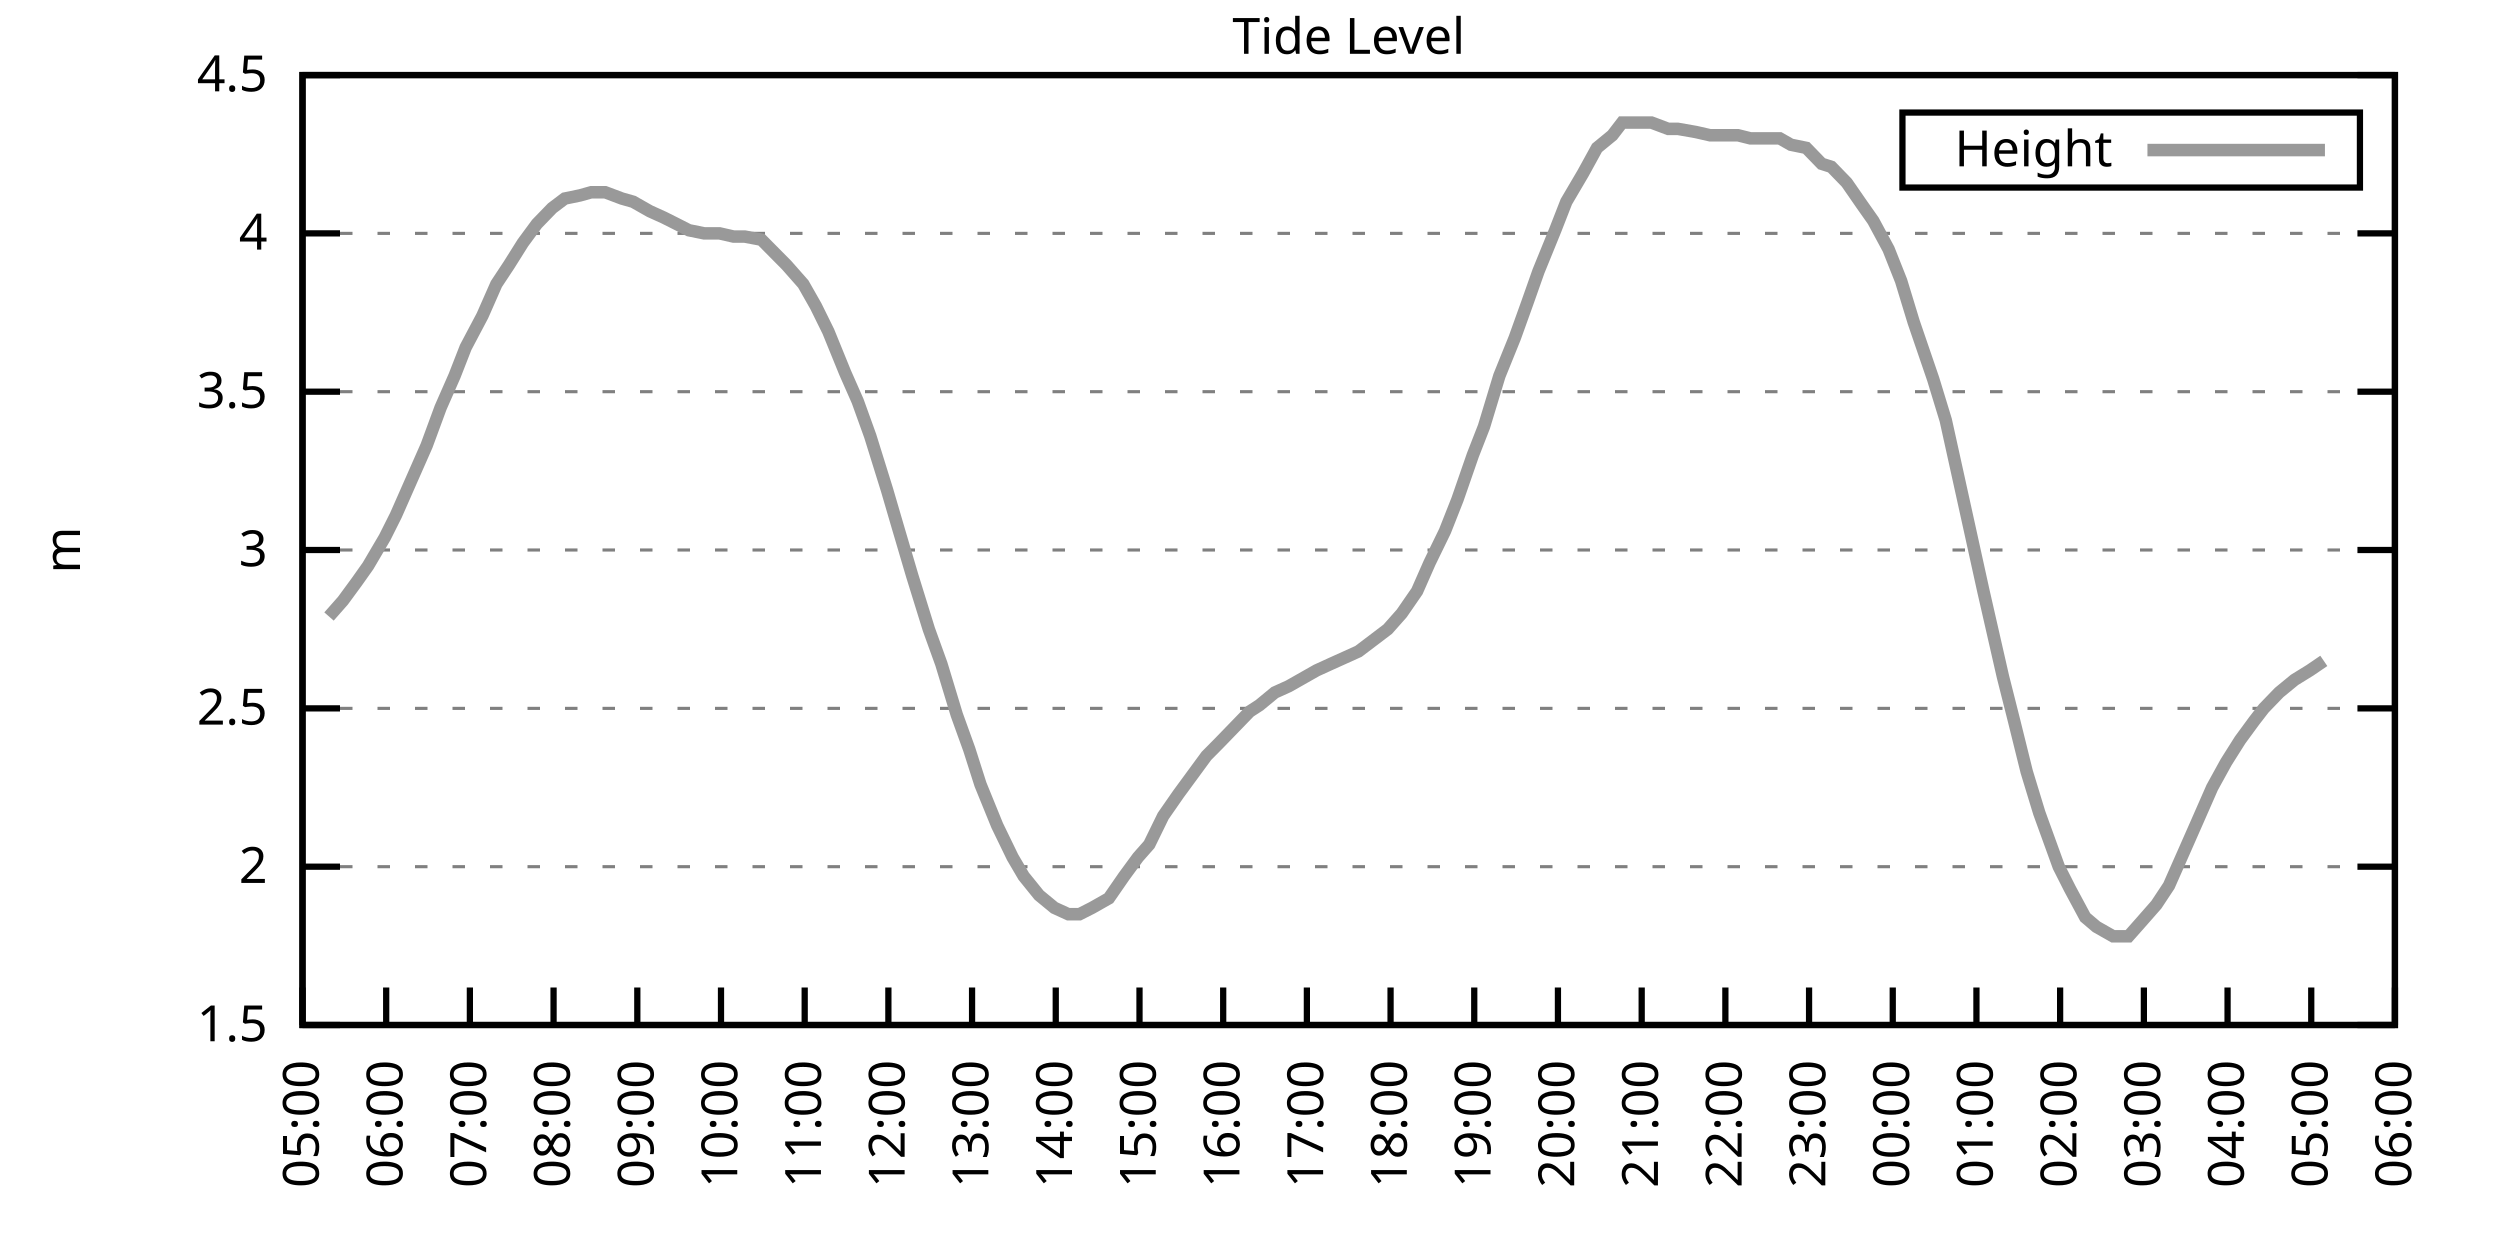
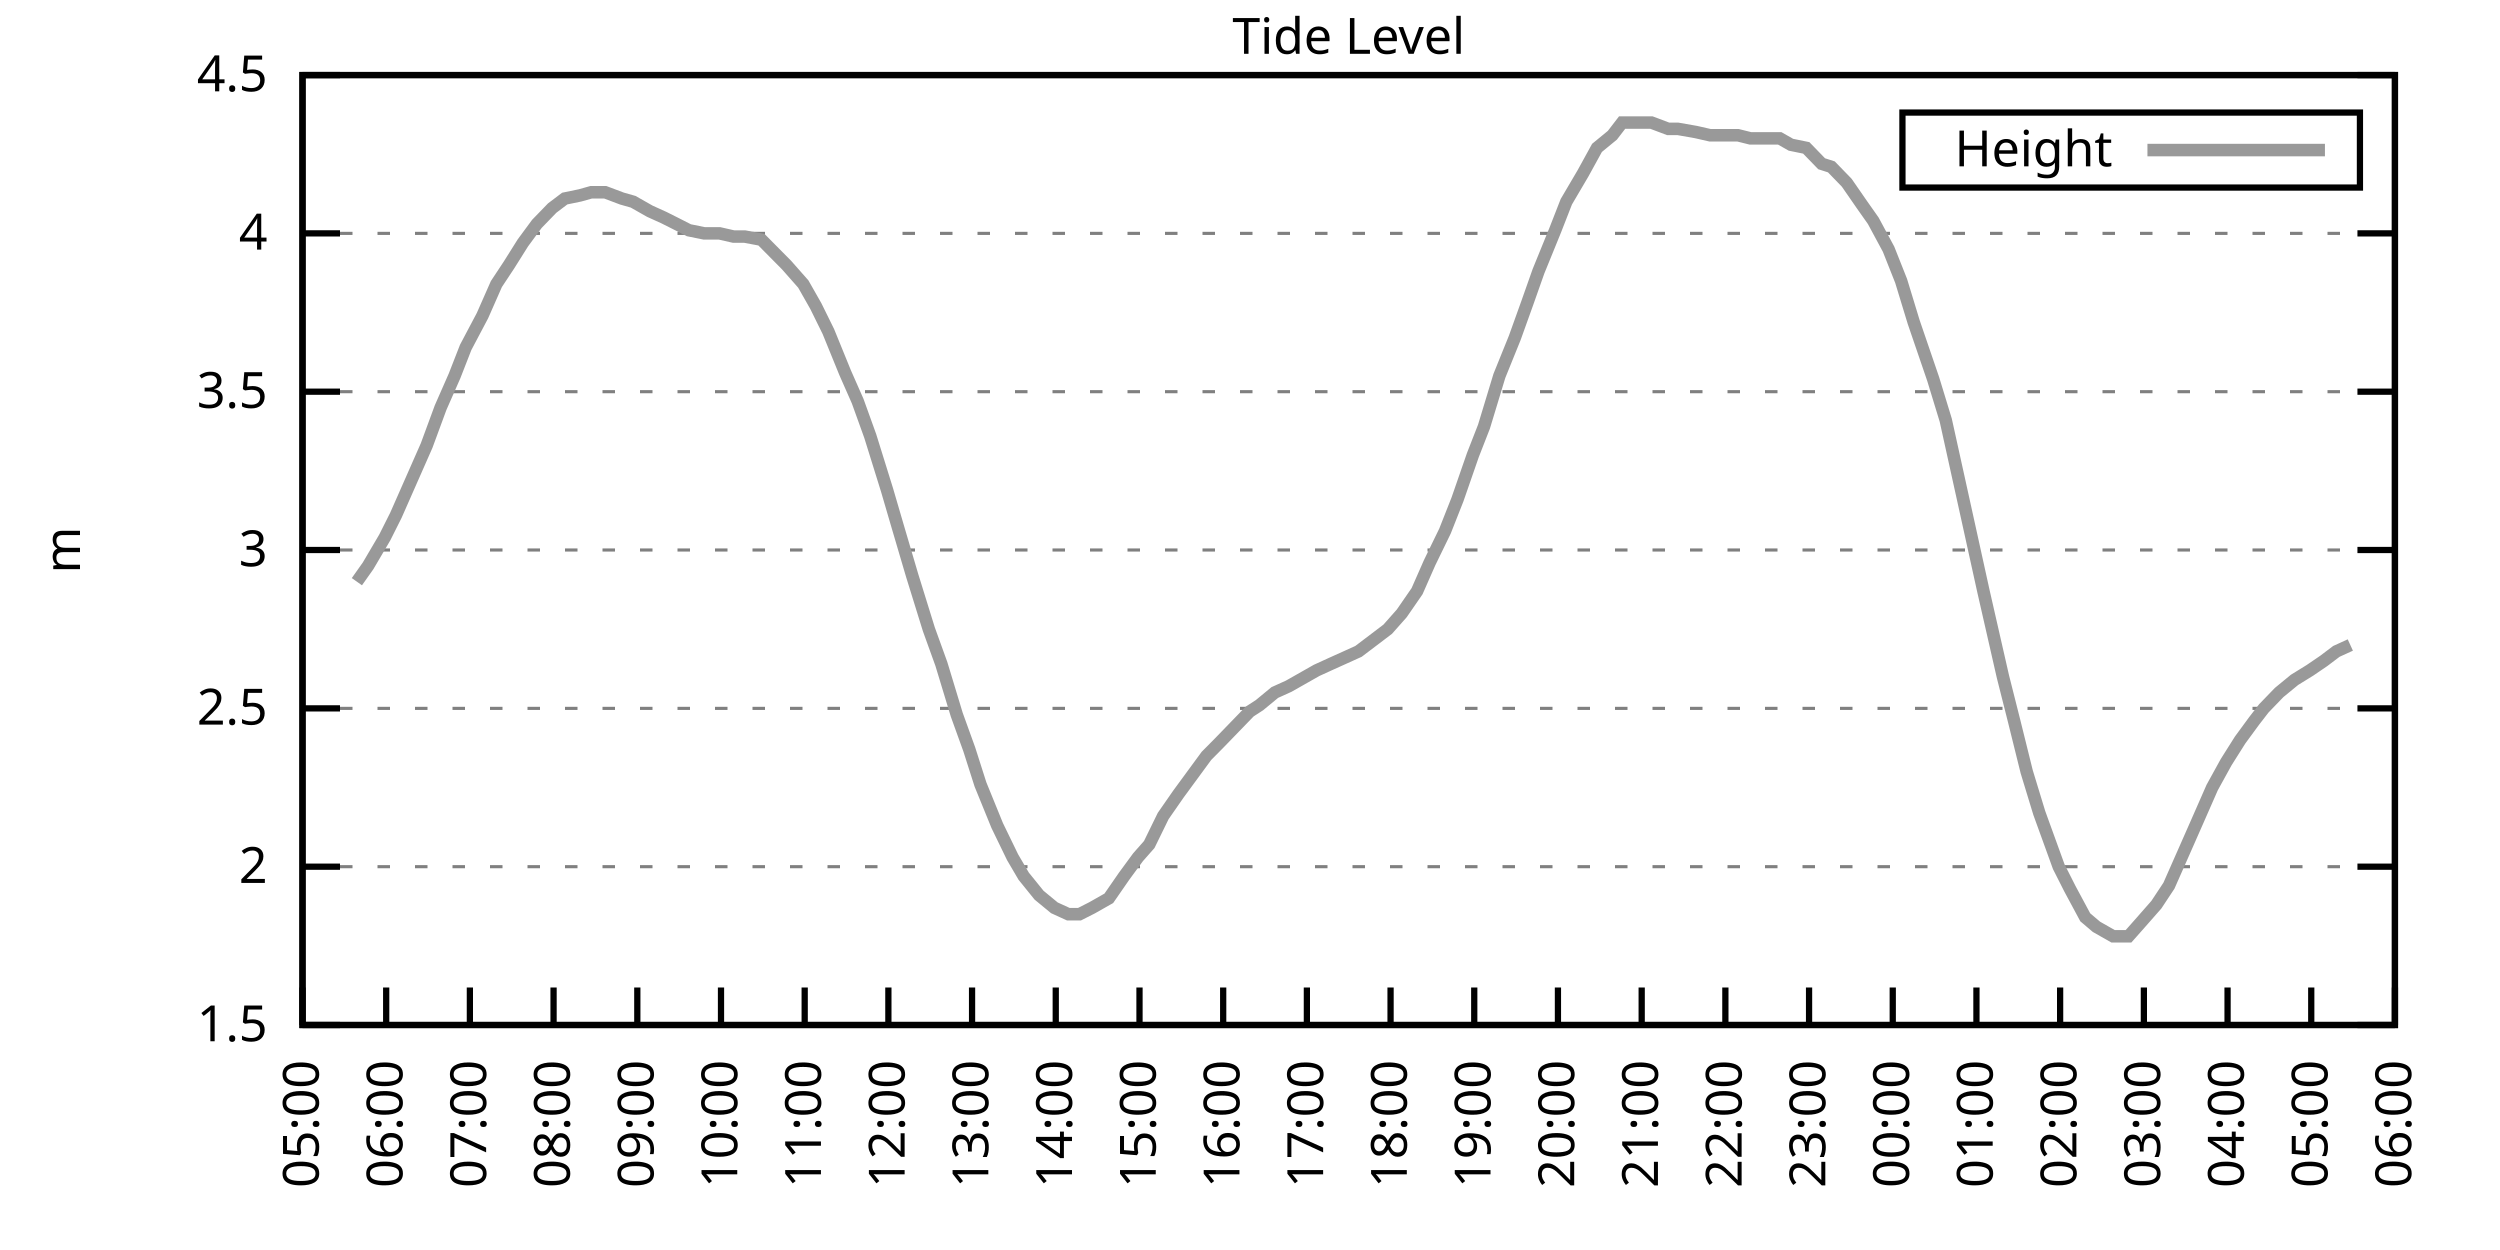
<svg xmlns="http://www.w3.org/2000/svg" xmlns:xlink="http://www.w3.org/1999/xlink" width="400" height="200" viewBox="0 0 400 200">
  <g id="gnuplot_canvas">
    <rect x="0" y="0" width="400" height="200" fill="none" />
    <defs>
      <circle id="gpDot" r="0.5" stroke-width="0.5" stroke="currentColor" />
      <path id="gpPt0" stroke-width="0.333" stroke="currentColor" d="M-1,0 h2 M0,-1 v2" />
      <path id="gpPt1" stroke-width="0.333" stroke="currentColor" d="M-1,-1 L1,1 M1,-1 L-1,1" />
      <path id="gpPt2" stroke-width="0.333" stroke="currentColor" d="M-1,0 L1,0 M0,-1 L0,1 M-1,-1 L1,1 M-1,1 L1,-1" />
      <rect id="gpPt3" stroke-width="0.333" stroke="currentColor" x="-1" y="-1" width="2" height="2" />
      <rect id="gpPt4" stroke-width="0.333" stroke="currentColor" fill="currentColor" x="-1" y="-1" width="2" height="2" />
      <circle id="gpPt5" stroke-width="0.333" stroke="currentColor" cx="0" cy="0" r="1" />
      <use xlink:href="#gpPt5" id="gpPt6" fill="currentColor" stroke="none" />
      <path id="gpPt7" stroke-width="0.333" stroke="currentColor" d="M0,-1.33 L-1.33,0.67 L1.33,0.67 z" />
      <use xlink:href="#gpPt7" id="gpPt8" fill="currentColor" stroke="none" />
      <use xlink:href="#gpPt7" id="gpPt9" stroke="currentColor" transform="rotate(180)" />
      <use xlink:href="#gpPt9" id="gpPt10" fill="currentColor" stroke="none" />
      <use xlink:href="#gpPt3" id="gpPt11" stroke="currentColor" transform="rotate(45)" />
      <use xlink:href="#gpPt11" id="gpPt12" fill="currentColor" stroke="none" />
      <path id="gpPt13" stroke-width="0.333" stroke="currentColor" d="M0,1.330 L1.265,0.411 L0.782,-1.067 L-0.782,-1.076 L-1.265,0.411 z" />
      <use xlink:href="#gpPt13" id="gpPt14" fill="currentColor" stroke="none" />
      <filter id="textbox" filterUnits="objectBoundingBox" x="0" y="0" height="1" width="1">
        <feFlood flood-color="white" flood-opacity="1" result="bgnd" />
        <feComposite in="SourceGraphic" in2="bgnd" operator="atop" />
      </filter>
      <filter id="greybox" filterUnits="objectBoundingBox" x="0" y="0" height="1" width="1">
        <feFlood flood-color="lightgrey" flood-opacity="1" result="grey" />
        <feComposite in="SourceGraphic" in2="grey" operator="atop" />
      </filter>
    </defs>
    <g fill="none" color="white" stroke="currentColor" stroke-width="1.00" stroke-linecap="butt" stroke-linejoin="miter">
</g>
    <g fill="none" color="black" stroke="currentColor" stroke-width="1.00" stroke-linecap="butt" stroke-linejoin="miter">
      <g stroke="none" shape-rendering="crispEdges">
        <polygon fill="rgb(255, 255, 255)" points="48.40,164.00 383.18,164.00 383.18,12.02 48.40,12.02 " />
      </g>
    </g>
    <g fill="none" color="black" stroke="currentColor" stroke-width="1.00" stroke-linecap="butt" stroke-linejoin="miter">
</g>
    <g fill="none" color="black" stroke="black" stroke-width="0.50" stroke-linecap="butt" stroke-linejoin="miter">
</g>
    <g fill="none" color="gray" stroke="currentColor" stroke-width="0.50" stroke-linecap="butt" stroke-linejoin="miter">
      <path stroke="gray" stroke-dasharray="2,4" class="gridline" d="M48.40,164.00 L383.19,164.00  " />
    </g>
    <g fill="none" color="gray" stroke="gray" stroke-width="1.00" stroke-linecap="butt" stroke-linejoin="miter">
</g>
    <g fill="none" color="black" stroke="currentColor" stroke-width="1.00" stroke-linecap="butt" stroke-linejoin="miter">
      <path stroke="black" d="M48.40,164.00 L54.40,164.00 M383.19,164.00 L377.19,164.00  " />
      <g transform="translate(42.80,166.60)" stroke="none" fill="black" font-family="Sans" font-size="8.00" text-anchor="end">
        <text>
          <tspan font-family="Sans"> 1.5</tspan>
        </text>
      </g>
    </g>
    <g fill="none" color="black" stroke="currentColor" stroke-width="1.00" stroke-linecap="butt" stroke-linejoin="miter">
</g>
    <g fill="none" color="black" stroke="black" stroke-width="0.50" stroke-linecap="butt" stroke-linejoin="miter">
</g>
    <g fill="none" color="gray" stroke="currentColor" stroke-width="0.50" stroke-linecap="butt" stroke-linejoin="miter">
      <path stroke="gray" stroke-dasharray="2,4" class="gridline" d="M48.40,138.67 L383.19,138.67  " />
    </g>
    <g fill="none" color="gray" stroke="gray" stroke-width="1.00" stroke-linecap="butt" stroke-linejoin="miter">
</g>
    <g fill="none" color="black" stroke="currentColor" stroke-width="1.00" stroke-linecap="butt" stroke-linejoin="miter">
      <path stroke="black" d="M48.40,138.67 L54.40,138.67 M383.19,138.67 L377.19,138.67  " />
      <g transform="translate(42.80,141.27)" stroke="none" fill="black" font-family="Sans" font-size="8.00" text-anchor="end">
        <text>
          <tspan font-family="Sans"> 2</tspan>
        </text>
      </g>
    </g>
    <g fill="none" color="black" stroke="currentColor" stroke-width="1.00" stroke-linecap="butt" stroke-linejoin="miter">
</g>
    <g fill="none" color="black" stroke="black" stroke-width="0.50" stroke-linecap="butt" stroke-linejoin="miter">
</g>
    <g fill="none" color="gray" stroke="currentColor" stroke-width="0.50" stroke-linecap="butt" stroke-linejoin="miter">
      <path stroke="gray" stroke-dasharray="2,4" class="gridline" d="M48.40,113.34 L383.19,113.34  " />
    </g>
    <g fill="none" color="gray" stroke="gray" stroke-width="1.00" stroke-linecap="butt" stroke-linejoin="miter">
</g>
    <g fill="none" color="black" stroke="currentColor" stroke-width="1.00" stroke-linecap="butt" stroke-linejoin="miter">
      <path stroke="black" d="M48.40,113.34 L54.40,113.34 M383.19,113.34 L377.19,113.34  " />
      <g transform="translate(42.80,115.94)" stroke="none" fill="black" font-family="Sans" font-size="8.00" text-anchor="end">
        <text>
          <tspan font-family="Sans"> 2.5</tspan>
        </text>
      </g>
    </g>
    <g fill="none" color="black" stroke="currentColor" stroke-width="1.00" stroke-linecap="butt" stroke-linejoin="miter">
</g>
    <g fill="none" color="black" stroke="black" stroke-width="0.50" stroke-linecap="butt" stroke-linejoin="miter">
</g>
    <g fill="none" color="gray" stroke="currentColor" stroke-width="0.50" stroke-linecap="butt" stroke-linejoin="miter">
      <path stroke="gray" stroke-dasharray="2,4" class="gridline" d="M48.40,88.00 L383.19,88.00  " />
    </g>
    <g fill="none" color="gray" stroke="gray" stroke-width="1.00" stroke-linecap="butt" stroke-linejoin="miter">
</g>
    <g fill="none" color="black" stroke="currentColor" stroke-width="1.00" stroke-linecap="butt" stroke-linejoin="miter">
      <path stroke="black" d="M48.40,88.00 L54.40,88.00 M383.19,88.00 L377.19,88.00  " />
      <g transform="translate(42.80,90.60)" stroke="none" fill="black" font-family="Sans" font-size="8.00" text-anchor="end">
        <text>
          <tspan font-family="Sans"> 3</tspan>
        </text>
      </g>
    </g>
    <g fill="none" color="black" stroke="currentColor" stroke-width="1.00" stroke-linecap="butt" stroke-linejoin="miter">
</g>
    <g fill="none" color="black" stroke="black" stroke-width="0.50" stroke-linecap="butt" stroke-linejoin="miter">
</g>
    <g fill="none" color="gray" stroke="currentColor" stroke-width="0.50" stroke-linecap="butt" stroke-linejoin="miter">
      <path stroke="gray" stroke-dasharray="2,4" class="gridline" d="M48.40,62.67 L383.19,62.67  " />
    </g>
    <g fill="none" color="gray" stroke="gray" stroke-width="1.00" stroke-linecap="butt" stroke-linejoin="miter">
</g>
    <g fill="none" color="black" stroke="currentColor" stroke-width="1.00" stroke-linecap="butt" stroke-linejoin="miter">
      <path stroke="black" d="M48.40,62.67 L54.40,62.67 M383.19,62.67 L377.19,62.67  " />
      <g transform="translate(42.80,65.27)" stroke="none" fill="black" font-family="Sans" font-size="8.00" text-anchor="end">
        <text>
          <tspan font-family="Sans"> 3.5</tspan>
        </text>
      </g>
    </g>
    <g fill="none" color="black" stroke="currentColor" stroke-width="1.00" stroke-linecap="butt" stroke-linejoin="miter">
</g>
    <g fill="none" color="black" stroke="black" stroke-width="0.50" stroke-linecap="butt" stroke-linejoin="miter">
</g>
    <g fill="none" color="gray" stroke="currentColor" stroke-width="0.50" stroke-linecap="butt" stroke-linejoin="miter">
      <path stroke="gray" stroke-dasharray="2,4" class="gridline" d="M48.40,37.34 L383.19,37.34  " />
    </g>
    <g fill="none" color="gray" stroke="gray" stroke-width="1.00" stroke-linecap="butt" stroke-linejoin="miter">
</g>
    <g fill="none" color="black" stroke="currentColor" stroke-width="1.00" stroke-linecap="butt" stroke-linejoin="miter">
      <path stroke="black" d="M48.40,37.34 L54.40,37.34 M383.19,37.34 L377.19,37.34  " />
      <g transform="translate(42.80,39.94)" stroke="none" fill="black" font-family="Sans" font-size="8.00" text-anchor="end">
        <text>
          <tspan font-family="Sans"> 4</tspan>
        </text>
      </g>
    </g>
    <g fill="none" color="black" stroke="currentColor" stroke-width="1.00" stroke-linecap="butt" stroke-linejoin="miter">
</g>
    <g fill="none" color="black" stroke="black" stroke-width="0.50" stroke-linecap="butt" stroke-linejoin="miter">
</g>
    <g fill="none" color="gray" stroke="currentColor" stroke-width="0.50" stroke-linecap="butt" stroke-linejoin="miter">
      <path stroke="gray" stroke-dasharray="2,4" class="gridline" d="M48.40,12.01 L383.19,12.01  " />
    </g>
    <g fill="none" color="gray" stroke="gray" stroke-width="1.00" stroke-linecap="butt" stroke-linejoin="miter">
</g>
    <g fill="none" color="black" stroke="currentColor" stroke-width="1.00" stroke-linecap="butt" stroke-linejoin="miter">
      <path stroke="black" d="M48.40,12.01 L54.40,12.01 M383.19,12.01 L377.19,12.01  " />
      <g transform="translate(42.80,14.61)" stroke="none" fill="black" font-family="Sans" font-size="8.00" text-anchor="end">
        <text>
          <tspan font-family="Sans"> 4.5</tspan>
        </text>
      </g>
    </g>
    <g fill="none" color="black" stroke="currentColor" stroke-width="1.00" stroke-linecap="butt" stroke-linejoin="miter">
      <path stroke="black" d="M48.40,164.00 L48.40,158.00  " />
      <g transform="translate(51.00,169.60) rotate(270.00)" stroke="none" fill="black" font-family="Sans" font-size="8.00" text-anchor="end">
        <text>
          <tspan font-family="Sans">05:00</tspan>
        </text>
      </g>
    </g>
    <g fill="none" color="black" stroke="currentColor" stroke-width="1.00" stroke-linecap="butt" stroke-linejoin="miter">
      <path stroke="black" d="M61.79,164.00 L61.79,158.00  " />
      <g transform="translate(64.39,169.60) rotate(270.00)" stroke="none" fill="black" font-family="Sans" font-size="8.00" text-anchor="end">
        <text>
          <tspan font-family="Sans">06:00</tspan>
        </text>
      </g>
    </g>
    <g fill="none" color="black" stroke="currentColor" stroke-width="1.00" stroke-linecap="butt" stroke-linejoin="miter">
      <path stroke="black" d="M75.18,164.00 L75.18,158.00  " />
      <g transform="translate(77.78,169.60) rotate(270.00)" stroke="none" fill="black" font-family="Sans" font-size="8.00" text-anchor="end">
        <text>
          <tspan font-family="Sans">07:00</tspan>
        </text>
      </g>
    </g>
    <g fill="none" color="black" stroke="currentColor" stroke-width="1.00" stroke-linecap="butt" stroke-linejoin="miter">
      <path stroke="black" d="M88.57,164.00 L88.57,158.00  " />
      <g transform="translate(91.17,169.60) rotate(270.00)" stroke="none" fill="black" font-family="Sans" font-size="8.00" text-anchor="end">
        <text>
          <tspan font-family="Sans">08:00</tspan>
        </text>
      </g>
    </g>
    <g fill="none" color="black" stroke="currentColor" stroke-width="1.00" stroke-linecap="butt" stroke-linejoin="miter">
      <path stroke="black" d="M101.97,164.00 L101.97,158.00  " />
      <g transform="translate(104.57,169.60) rotate(270.00)" stroke="none" fill="black" font-family="Sans" font-size="8.00" text-anchor="end">
        <text>
          <tspan font-family="Sans">09:00</tspan>
        </text>
      </g>
    </g>
    <g fill="none" color="black" stroke="currentColor" stroke-width="1.00" stroke-linecap="butt" stroke-linejoin="miter">
      <path stroke="black" d="M115.36,164.00 L115.36,158.00  " />
      <g transform="translate(117.96,169.60) rotate(270.00)" stroke="none" fill="black" font-family="Sans" font-size="8.00" text-anchor="end">
        <text>
          <tspan font-family="Sans">10:00</tspan>
        </text>
      </g>
    </g>
    <g fill="none" color="black" stroke="currentColor" stroke-width="1.00" stroke-linecap="butt" stroke-linejoin="miter">
      <path stroke="black" d="M128.75,164.00 L128.75,158.00  " />
      <g transform="translate(131.35,169.60) rotate(270.00)" stroke="none" fill="black" font-family="Sans" font-size="8.00" text-anchor="end">
        <text>
          <tspan font-family="Sans">11:00</tspan>
        </text>
      </g>
    </g>
    <g fill="none" color="black" stroke="currentColor" stroke-width="1.00" stroke-linecap="butt" stroke-linejoin="miter">
      <path stroke="black" d="M142.14,164.00 L142.14,158.00  " />
      <g transform="translate(144.74,169.60) rotate(270.00)" stroke="none" fill="black" font-family="Sans" font-size="8.00" text-anchor="end">
        <text>
          <tspan font-family="Sans">12:00</tspan>
        </text>
      </g>
    </g>
    <g fill="none" color="black" stroke="currentColor" stroke-width="1.00" stroke-linecap="butt" stroke-linejoin="miter">
      <path stroke="black" d="M155.53,164.00 L155.53,158.00  " />
      <g transform="translate(158.13,169.60) rotate(270.00)" stroke="none" fill="black" font-family="Sans" font-size="8.00" text-anchor="end">
        <text>
          <tspan font-family="Sans">13:00</tspan>
        </text>
      </g>
    </g>
    <g fill="none" color="black" stroke="currentColor" stroke-width="1.00" stroke-linecap="butt" stroke-linejoin="miter">
      <path stroke="black" d="M168.92,164.00 L168.92,158.00  " />
      <g transform="translate(171.52,169.60) rotate(270.00)" stroke="none" fill="black" font-family="Sans" font-size="8.00" text-anchor="end">
        <text>
          <tspan font-family="Sans">14:00</tspan>
        </text>
      </g>
    </g>
    <g fill="none" color="black" stroke="currentColor" stroke-width="1.00" stroke-linecap="butt" stroke-linejoin="miter">
      <path stroke="black" d="M182.32,164.00 L182.32,158.00  " />
      <g transform="translate(184.92,169.60) rotate(270.00)" stroke="none" fill="black" font-family="Sans" font-size="8.00" text-anchor="end">
        <text>
          <tspan font-family="Sans">15:00</tspan>
        </text>
      </g>
    </g>
    <g fill="none" color="black" stroke="currentColor" stroke-width="1.00" stroke-linecap="butt" stroke-linejoin="miter">
      <path stroke="black" d="M195.71,164.00 L195.71,158.00  " />
      <g transform="translate(198.31,169.60) rotate(270.00)" stroke="none" fill="black" font-family="Sans" font-size="8.00" text-anchor="end">
        <text>
          <tspan font-family="Sans">16:00</tspan>
        </text>
      </g>
    </g>
    <g fill="none" color="black" stroke="currentColor" stroke-width="1.00" stroke-linecap="butt" stroke-linejoin="miter">
      <path stroke="black" d="M209.10,164.00 L209.10,158.00  " />
      <g transform="translate(211.70,169.60) rotate(270.00)" stroke="none" fill="black" font-family="Sans" font-size="8.00" text-anchor="end">
        <text>
          <tspan font-family="Sans">17:00</tspan>
        </text>
      </g>
    </g>
    <g fill="none" color="black" stroke="currentColor" stroke-width="1.00" stroke-linecap="butt" stroke-linejoin="miter">
      <path stroke="black" d="M222.49,164.00 L222.49,158.00  " />
      <g transform="translate(225.09,169.60) rotate(270.00)" stroke="none" fill="black" font-family="Sans" font-size="8.00" text-anchor="end">
        <text>
          <tspan font-family="Sans">18:00</tspan>
        </text>
      </g>
    </g>
    <g fill="none" color="black" stroke="currentColor" stroke-width="1.00" stroke-linecap="butt" stroke-linejoin="miter">
      <path stroke="black" d="M235.88,164.00 L235.88,158.00  " />
      <g transform="translate(238.48,169.60) rotate(270.00)" stroke="none" fill="black" font-family="Sans" font-size="8.00" text-anchor="end">
        <text>
          <tspan font-family="Sans">19:00</tspan>
        </text>
      </g>
    </g>
    <g fill="none" color="black" stroke="currentColor" stroke-width="1.00" stroke-linecap="butt" stroke-linejoin="miter">
      <path stroke="black" d="M249.27,164.00 L249.27,158.00  " />
      <g transform="translate(251.87,169.60) rotate(270.00)" stroke="none" fill="black" font-family="Sans" font-size="8.00" text-anchor="end">
        <text>
          <tspan font-family="Sans">20:00</tspan>
        </text>
      </g>
    </g>
    <g fill="none" color="black" stroke="currentColor" stroke-width="1.00" stroke-linecap="butt" stroke-linejoin="miter">
      <path stroke="black" d="M262.67,164.00 L262.67,158.00  " />
      <g transform="translate(265.27,169.60) rotate(270.00)" stroke="none" fill="black" font-family="Sans" font-size="8.00" text-anchor="end">
        <text>
          <tspan font-family="Sans">21:00</tspan>
        </text>
      </g>
    </g>
    <g fill="none" color="black" stroke="currentColor" stroke-width="1.00" stroke-linecap="butt" stroke-linejoin="miter">
      <path stroke="black" d="M276.06,164.00 L276.06,158.00  " />
      <g transform="translate(278.66,169.60) rotate(270.00)" stroke="none" fill="black" font-family="Sans" font-size="8.00" text-anchor="end">
        <text>
          <tspan font-family="Sans">22:00</tspan>
        </text>
      </g>
    </g>
    <g fill="none" color="black" stroke="currentColor" stroke-width="1.00" stroke-linecap="butt" stroke-linejoin="miter">
      <path stroke="black" d="M289.45,164.00 L289.45,158.00  " />
      <g transform="translate(292.05,169.60) rotate(270.00)" stroke="none" fill="black" font-family="Sans" font-size="8.00" text-anchor="end">
        <text>
          <tspan font-family="Sans">23:00</tspan>
        </text>
      </g>
    </g>
    <g fill="none" color="black" stroke="currentColor" stroke-width="1.00" stroke-linecap="butt" stroke-linejoin="miter">
      <path stroke="black" d="M302.84,164.00 L302.84,158.00  " />
      <g transform="translate(305.44,169.60) rotate(270.00)" stroke="none" fill="black" font-family="Sans" font-size="8.00" text-anchor="end">
        <text>
          <tspan font-family="Sans">00:00</tspan>
        </text>
      </g>
    </g>
    <g fill="none" color="black" stroke="currentColor" stroke-width="1.00" stroke-linecap="butt" stroke-linejoin="miter">
      <path stroke="black" d="M316.23,164.00 L316.23,158.00  " />
      <g transform="translate(318.83,169.60) rotate(270.00)" stroke="none" fill="black" font-family="Sans" font-size="8.00" text-anchor="end">
        <text>
          <tspan font-family="Sans">01:00</tspan>
        </text>
      </g>
    </g>
    <g fill="none" color="black" stroke="currentColor" stroke-width="1.00" stroke-linecap="butt" stroke-linejoin="miter">
      <path stroke="black" d="M329.62,164.00 L329.62,158.00  " />
      <g transform="translate(332.22,169.60) rotate(270.00)" stroke="none" fill="black" font-family="Sans" font-size="8.00" text-anchor="end">
        <text>
          <tspan font-family="Sans">02:00</tspan>
        </text>
      </g>
    </g>
    <g fill="none" color="black" stroke="currentColor" stroke-width="1.00" stroke-linecap="butt" stroke-linejoin="miter">
      <path stroke="black" d="M343.02,164.00 L343.02,158.00  " />
      <g transform="translate(345.62,169.60) rotate(270.00)" stroke="none" fill="black" font-family="Sans" font-size="8.00" text-anchor="end">
        <text>
          <tspan font-family="Sans">03:00</tspan>
        </text>
      </g>
    </g>
    <g fill="none" color="black" stroke="currentColor" stroke-width="1.00" stroke-linecap="butt" stroke-linejoin="miter">
      <path stroke="black" d="M356.41,164.00 L356.41,158.00  " />
      <g transform="translate(359.01,169.60) rotate(270.00)" stroke="none" fill="black" font-family="Sans" font-size="8.00" text-anchor="end">
        <text>
          <tspan font-family="Sans">04:00</tspan>
        </text>
      </g>
    </g>
    <g fill="none" color="black" stroke="currentColor" stroke-width="1.00" stroke-linecap="butt" stroke-linejoin="miter">
      <path stroke="black" d="M369.80,164.00 L369.80,158.00  " />
      <g transform="translate(372.40,169.60) rotate(270.00)" stroke="none" fill="black" font-family="Sans" font-size="8.00" text-anchor="end">
        <text>
          <tspan font-family="Sans">05:00</tspan>
        </text>
      </g>
    </g>
    <g fill="none" color="black" stroke="currentColor" stroke-width="1.00" stroke-linecap="butt" stroke-linejoin="miter">
      <path stroke="black" d="M383.19,164.00 L383.19,158.00  " />
      <g transform="translate(385.79,169.60) rotate(270.00)" stroke="none" fill="black" font-family="Sans" font-size="8.00" text-anchor="end">
        <text>
          <tspan font-family="Sans">06:00</tspan>
        </text>
      </g>
    </g>
    <g fill="none" color="black" stroke="currentColor" stroke-width="1.00" stroke-linecap="butt" stroke-linejoin="miter">
</g>
    <g fill="none" color="black" stroke="currentColor" stroke-width="1.00" stroke-linecap="butt" stroke-linejoin="miter">
      <path stroke="black" d="M48.40,12.01 L48.40,164.00 L383.19,164.00 L383.19,12.01 L48.40,12.01 Z  " />
    </g>
    <g fill="none" color="black" stroke="currentColor" stroke-width="1.00" stroke-linecap="butt" stroke-linejoin="miter">
</g>
    <g fill="none" color="black" stroke="currentColor" stroke-width="1.00" stroke-linecap="butt" stroke-linejoin="miter">
      <path stroke="black" d="M304.39,30.01 L304.39,18.01 L377.59,18.01 L377.59,30.01 L304.39,30.01 Z  " />
    </g>
    <g id="Tide_level_plot_1">
      <g fill="none" color="white" stroke="black" stroke-width="2.00" stroke-linecap="butt" stroke-linejoin="miter">
</g>
      <g fill="none" color="black" stroke="currentColor" stroke-width="2.00" stroke-linecap="butt" stroke-linejoin="miter">
        <g transform="translate(337.99,26.61)" stroke="none" fill="black" font-family="Sans" font-size="8.00" text-anchor="end">
          <text>
            <tspan font-family="Sans">Height</tspan>
          </text>
        </g>
      </g>
      <g fill="none" color="black" stroke="currentColor" stroke-width="2.00" stroke-linecap="butt" stroke-linejoin="miter">
-         <path stroke="rgb(153, 153, 153)" d="M343.59,24.01 L371.99,24.01 M52.64,98.64 L54.87,96.11 L57.10,93.07 L58.89,90.54 L61.57,85.98 L63.35,82.43   L66.03,76.35 L68.26,71.29 L70.50,65.21 L72.73,60.14 L74.51,55.58 L77.19,50.51 L79.42,45.45 L81.43,42.41   L83.66,38.86 L85.90,35.82 L88.35,33.29 L90.36,31.77 L92.82,31.26 L94.60,30.76 L96.83,30.76 L99.51,31.77   L101.30,32.28 L103.98,33.80 L106.21,34.81 L108.22,35.82 L110.22,36.84 L112.68,37.34 L115.13,37.34 L117.37,37.85   L119.15,37.85 L121.83,38.35 L123.84,40.38 L125.85,42.41 L128.53,45.45 L130.54,48.99 L132.54,53.05 L135.22,59.63   L137.23,64.19 L139.24,69.77 L141.92,78.38 L143.70,84.46 L145.94,92.06 L148.61,100.67 L150.62,106.24 L153.08,114.35   L155.09,119.92 L156.87,125.50 L159.55,132.08 L162.01,137.15 L163.79,140.19 L166.25,143.23 L168.70,145.25 L170.93,146.27   L172.72,146.27 L174.73,145.25 L177.41,143.73 L179.86,140.19 L182.09,137.15 L183.88,135.12 L186.11,130.56 L188.57,127.02   L190.80,123.98 L193.03,120.94 L195.04,118.91 L197.49,116.38 L199.95,113.84 L201.51,112.83 L203.97,110.80 L206.20,109.79   L208.88,108.27 L210.66,107.26 L212.89,106.24 L215.13,105.23 L217.36,104.22 L220.04,102.19 L222.04,100.67 L224.28,98.14   L226.73,94.59 L228.74,90.03 L231.20,84.97 L233.20,79.90 L235.66,72.81 L237.44,68.25 L239.90,60.14 L242.36,54.06   L244.36,48.49 L246.15,43.42 L248.83,36.84 L250.61,32.28 L253.29,27.72 L255.52,23.66 L257.98,21.64 L259.54,19.61   L262.22,19.61 L264.23,19.61 L266.91,20.62 L268.47,20.62 L271.37,21.13 L273.60,21.64 L275.61,21.64 L278.07,21.64   L280.07,22.14 L282.53,22.14 L284.76,22.14 L286.55,23.16 L289.00,23.66 L291.46,26.20 L293.02,26.70 L295.48,29.24   L297.93,32.78 L299.72,35.32 L302.17,39.87 L304.18,44.94 L306.19,51.53 L309.31,60.65 L311.32,67.23 L313.11,75.34   L315.12,84.46 L317.35,94.59 L320.47,108.27 L322.26,115.36 L324.27,123.47 L326.28,130.06 L329.40,138.67 L331.19,142.21   L333.64,146.77 L335.43,148.29 L338.10,149.81 L340.56,149.81 L342.35,147.79 L345.02,144.75 L347.03,141.71 L349.49,136.14   L351.50,131.58 L353.95,126.00 L356.18,121.95 L358.42,118.40 L360.65,115.36 L362.21,113.34 L364.66,110.80 L367.12,108.78   L369.58,107.26 L371.81,105.74  " />
+         <path stroke="rgb(153, 153, 153)" d="M343.59,24.01 L371.99,24.01 M57.10,93.07 L58.89,90.54 L61.57,85.98 L63.35,82.43 L66.03,76.35 L68.26,71.29   L70.50,65.21 L72.73,60.14 L74.51,55.58 L77.19,50.51 L79.42,45.45 L81.43,42.41 L83.66,38.86 L85.90,35.82   L88.35,33.29 L90.36,31.77 L92.82,31.26 L94.60,30.76 L96.83,30.76 L99.51,31.77 L101.30,32.28 L103.98,33.80   L106.21,34.81 L108.22,35.82 L110.22,36.84 L112.68,37.34 L115.13,37.34 L117.37,37.85 L119.15,37.85 L121.83,38.35   L123.84,40.38 L125.85,42.41 L128.53,45.45 L130.54,48.99 L132.54,53.05 L135.22,59.63 L137.23,64.19 L139.24,69.77   L141.92,78.38 L143.70,84.46 L145.94,92.06 L148.61,100.67 L150.62,106.24 L153.08,114.35 L155.09,119.92 L156.87,125.50   L159.55,132.08 L162.01,137.15 L163.79,140.19 L166.25,143.23 L168.70,145.25 L170.93,146.27 L172.72,146.27 L174.73,145.25   L177.41,143.73 L179.86,140.19 L182.09,137.15 L183.88,135.12 L186.11,130.56 L188.57,127.02 L190.80,123.98 L193.03,120.94   L195.04,118.91 L197.49,116.38 L199.95,113.84 L201.51,112.83 L203.97,110.80 L206.20,109.79 L208.88,108.27 L210.66,107.26   L212.89,106.24 L215.13,105.23 L217.36,104.22 L220.04,102.19 L222.04,100.67 L224.28,98.14 L226.73,94.59 L228.74,90.03   L231.20,84.97 L233.20,79.90 L235.66,72.81 L237.44,68.25 L239.90,60.14 L242.36,54.06 L244.36,48.49 L246.15,43.42   L248.83,36.84 L250.61,32.28 L253.29,27.72 L255.52,23.66 L257.98,21.64 L259.54,19.61 L262.22,19.61 L264.23,19.61   L266.91,20.62 L268.47,20.62 L271.37,21.13 L273.60,21.64 L275.61,21.64 L278.07,21.64 L280.07,22.14 L282.53,22.14   L284.76,22.14 L286.55,23.16 L289.00,23.66 L291.46,26.20 L293.02,26.70 L295.48,29.24 L297.93,32.78 L299.72,35.32   L302.17,39.87 L304.18,44.94 L306.19,51.53 L309.31,60.65 L311.32,67.23 L313.11,75.34 L315.12,84.46 L317.35,94.59   L320.47,108.27 L322.26,115.36 L324.27,123.47 L326.28,130.06 L329.40,138.67 L331.19,142.21 L333.64,146.77 L335.43,148.29   L338.10,149.81 L340.56,149.81 L342.35,147.79 L345.02,144.75 L347.03,141.71 L349.49,136.14 L351.50,131.58 L353.95,126.00   L356.18,121.95 L358.42,118.40 L360.65,115.36 L362.21,113.34 L364.66,110.80 L367.12,108.78 L369.58,107.26 L371.81,105.74   L373.82,104.22 L376.05,103.20  " />
      </g>
    </g>
    <g fill="none" color="black" stroke="currentColor" stroke-width="2.00" stroke-linecap="butt" stroke-linejoin="miter">
</g>
    <g fill="none" color="black" stroke="black" stroke-width="1.00" stroke-linecap="butt" stroke-linejoin="miter">
</g>
    <g fill="none" color="black" stroke="currentColor" stroke-width="1.00" stroke-linecap="butt" stroke-linejoin="miter">
      <path stroke="black" d="M48.40,12.01 L48.40,164.00 L383.19,164.00 L383.19,12.01 L48.40,12.01 Z  " />
      <g transform="translate(12.80,88.01) rotate(270.00)" stroke="none" fill="black" font-family="Sans" font-size="8.00" text-anchor="middle">
        <text>
          <tspan font-family="Sans">m</tspan>
        </text>
      </g>
    </g>
    <g fill="none" color="black" stroke="currentColor" stroke-width="1.00" stroke-linecap="butt" stroke-linejoin="miter">
</g>
    <g fill="none" color="black" stroke="currentColor" stroke-width="1.00" stroke-linecap="butt" stroke-linejoin="miter">
      <g transform="translate(215.79,8.61)" stroke="none" fill="black" font-family="Sans" font-size="8.00" text-anchor="middle">
        <text>
          <tspan font-family="Sans">Tide Level</tspan>
        </text>
      </g>
    </g>
    <g fill="none" color="black" stroke="currentColor" stroke-width="1.00" stroke-linecap="butt" stroke-linejoin="miter">
</g>
  </g>
</svg>
